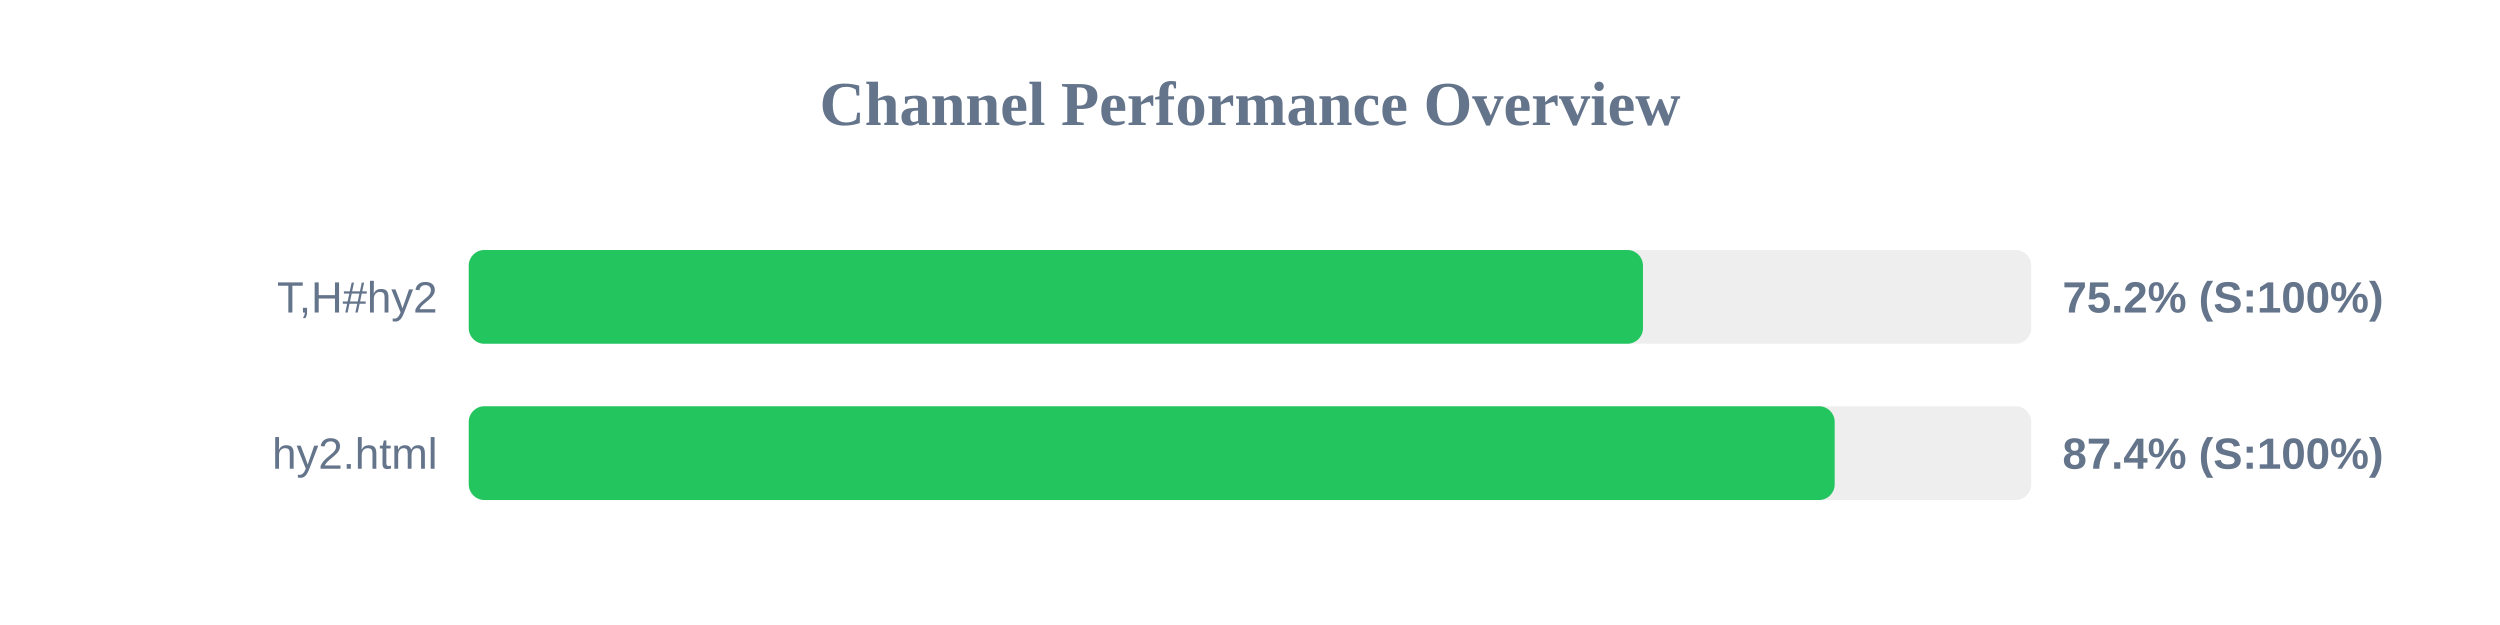
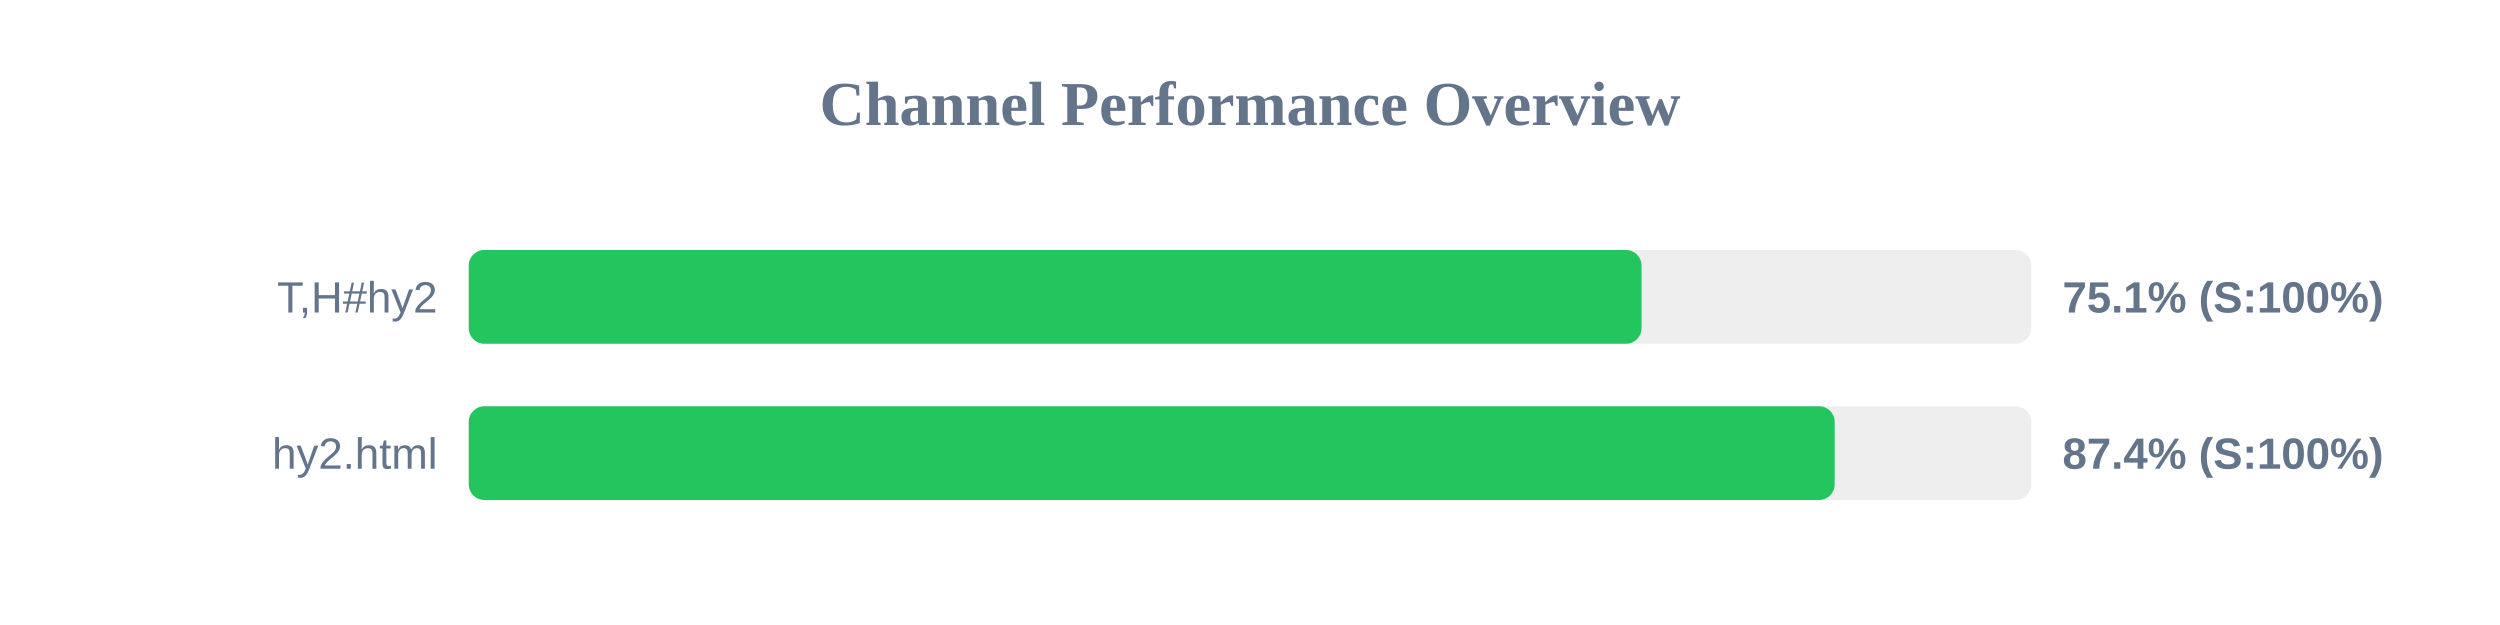
<svg xmlns="http://www.w3.org/2000/svg" width="800" height="200" version="1.1">
  <style>
        .row { font: 14px Arial; fill: #64748b; }
        .score { font: bold 14px Arial; fill: #64748b; }
    </style>
  <text x="400" y="40" text-anchor="middle" font-size="20px" font-weight="bold" fill="#64748b">Channel Performance Overview</text>
  <rect x="150" y="80" width="500" height="30" fill="#eee" rx="5" />
-   <rect x="150" y="80" width="375.75" height="30" fill="#22c55e" rx="5" />
+   <rect x="150" y="80" width="375.3" height="30" fill="#22c55e" rx="5" />
  <text x="140" y="100" text-anchor="end" class="row">T,H#hy2</text>
-   <text x="660" y="100" text-anchor="start" class="score">75.2% (S:100%)</text>
+   <text x="660" y="100" text-anchor="start" class="score">75.1% (S:100%)</text>
  <rect x="150" y="130" width="500" height="30" fill="#eee" rx="5" />
  <rect x="150" y="130" width="437.1" height="30" fill="#22c55e" rx="5" />
  <text x="140" y="150" text-anchor="end" class="row">hy2.html</text>
  <text x="660" y="150" text-anchor="start" class="score">87.4% (S:100%)</text>
</svg>
